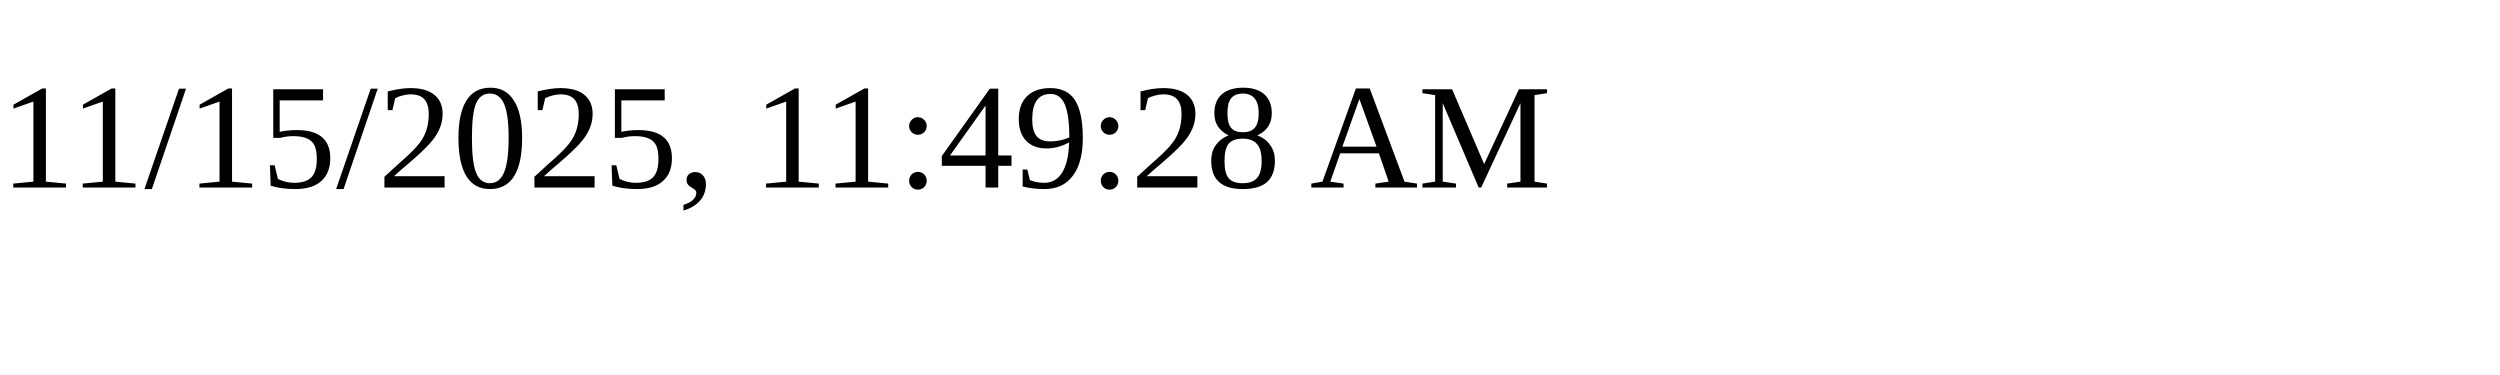
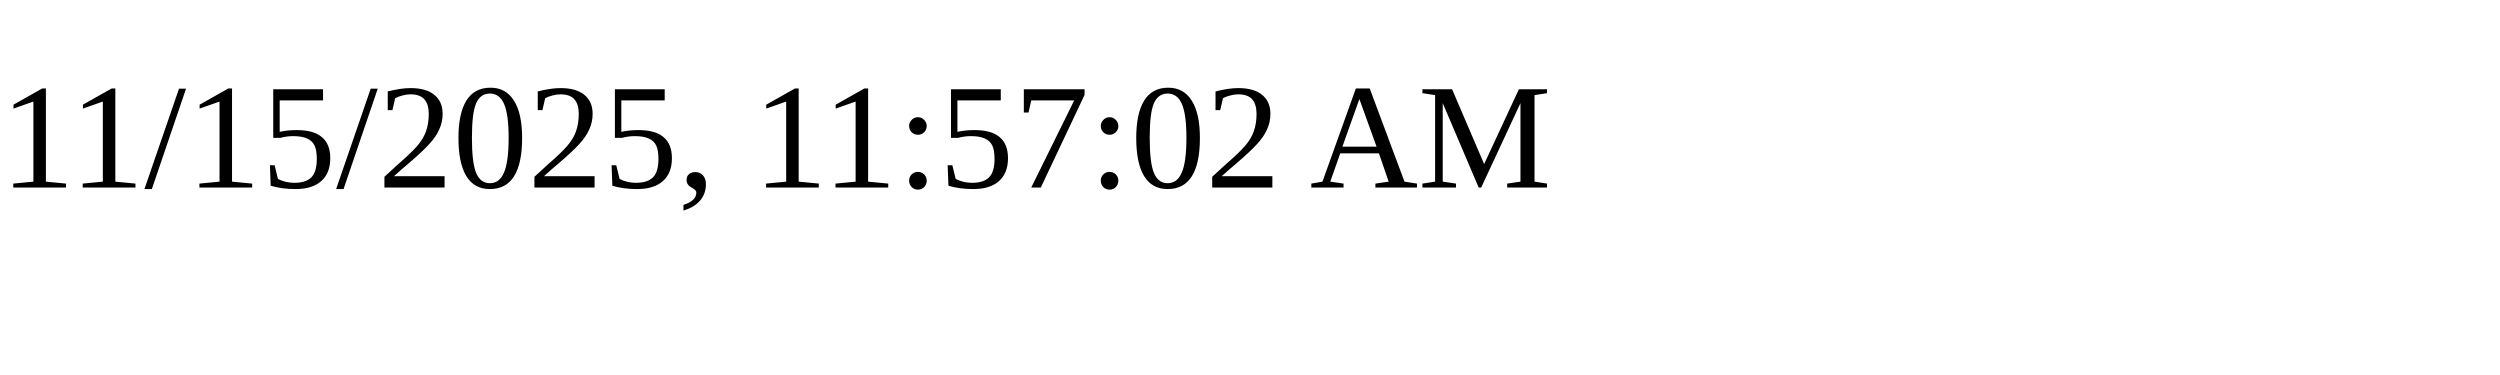
<svg xmlns="http://www.w3.org/2000/svg" height="30" width="200">
-   <text x="0" y="15">11/15/2025, 11:49:28 AM</text>
+   <text x="0" y="15">11/15/2025, 11:57:02 AM</text>
</svg>
